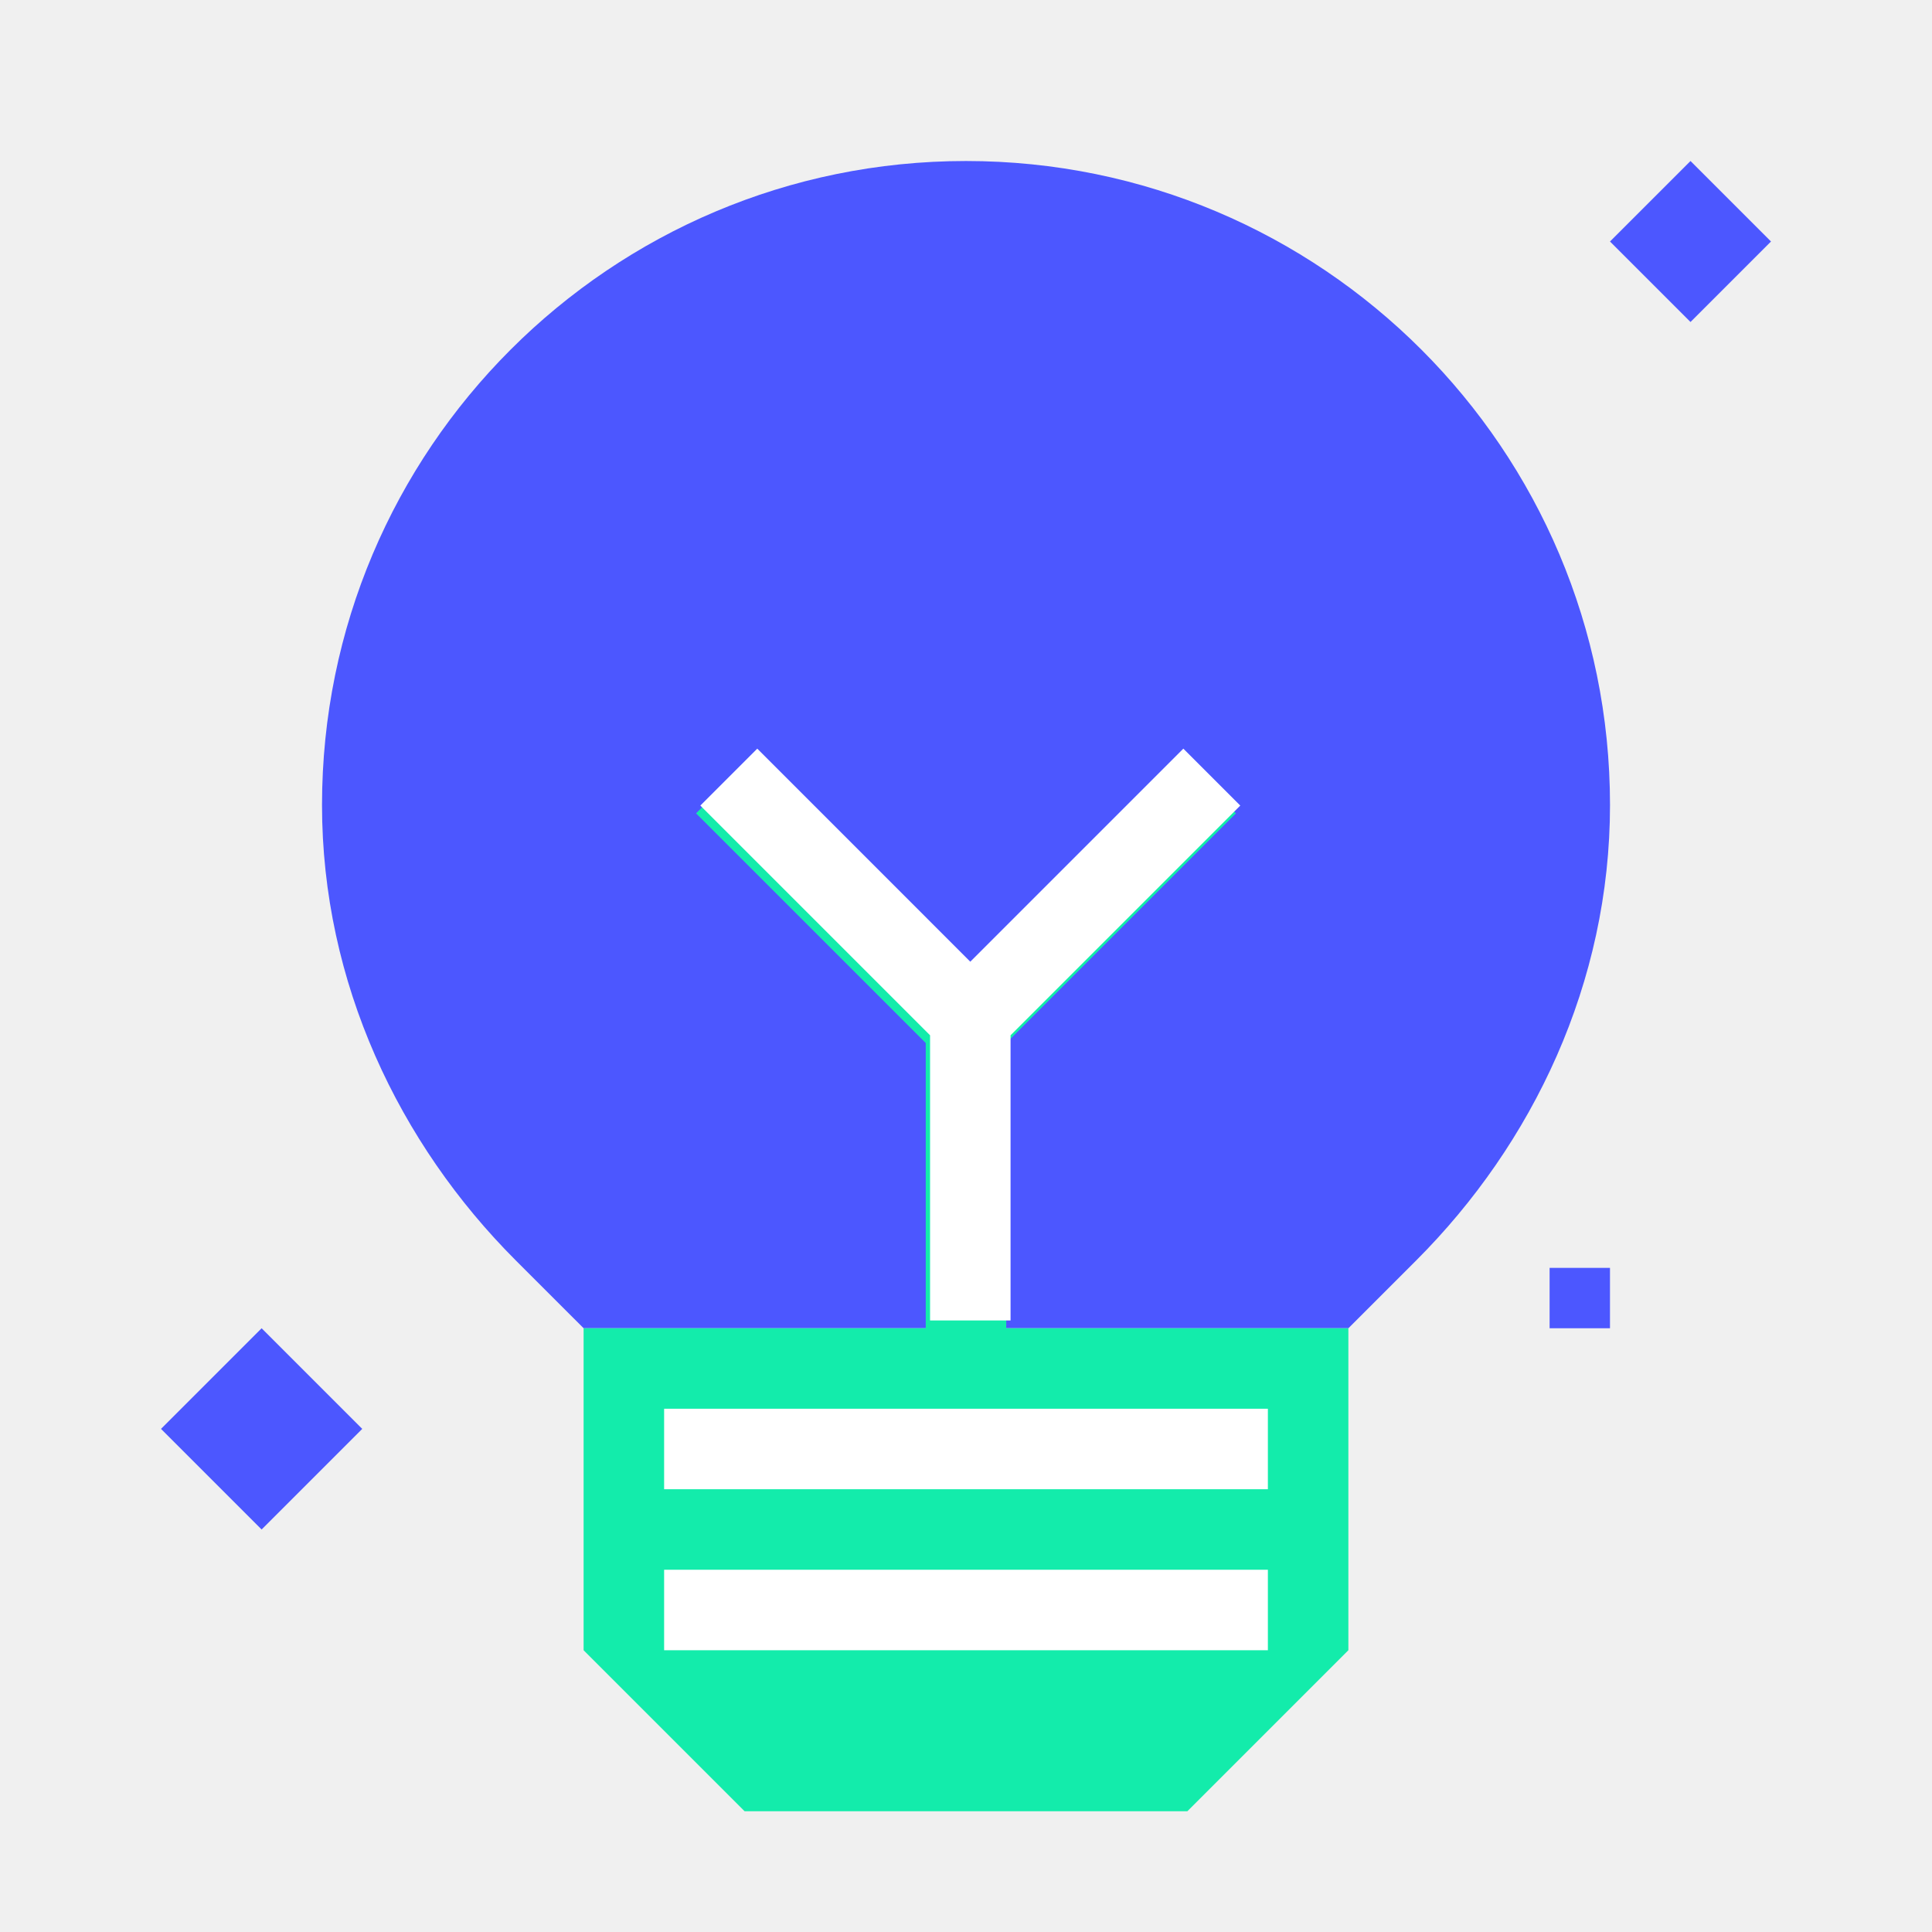
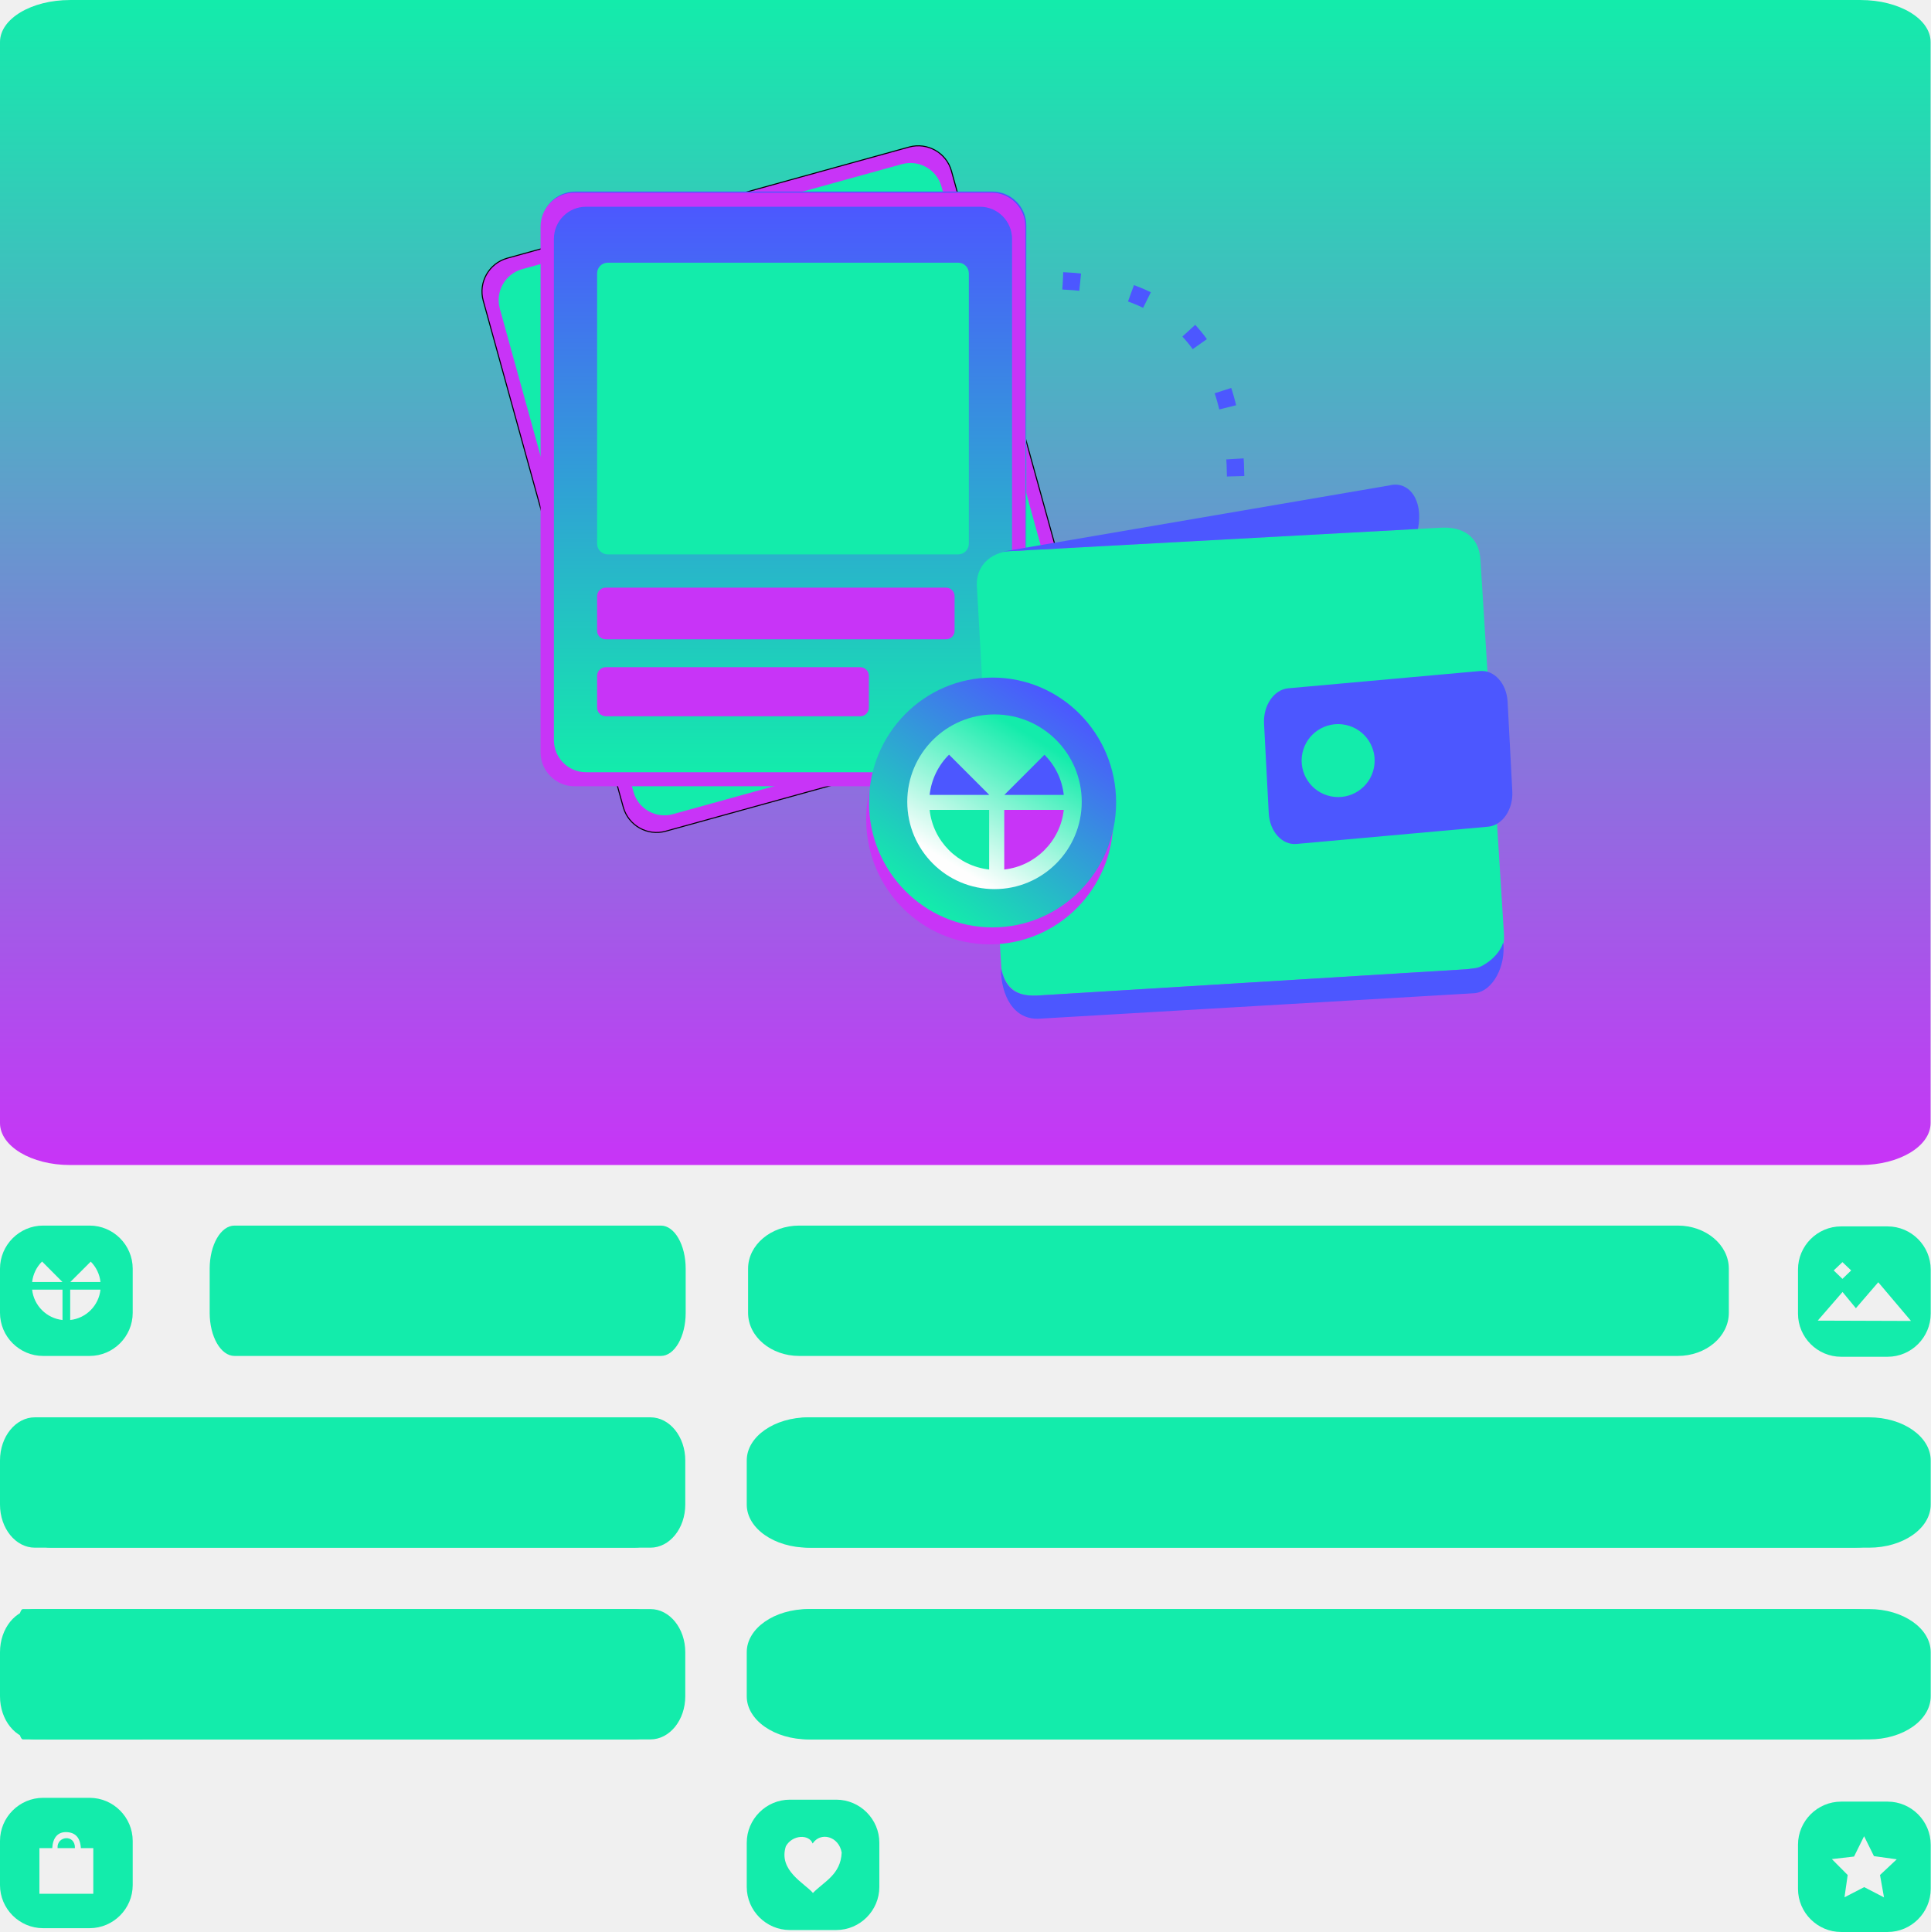
- <svg xmlns="http://www.w3.org/2000/svg" width="80" height="80" viewBox="0 0 80 80" fill="none">
-   <path d="M66.667 33.333C66.667 40.697 63.47 47.364 58.644 52.19L55.834 55L24.167 55L21.356 52.19C16.531 47.364 13.334 40.697 13.334 33.333C13.334 18.606 25.273 6.667 40 6.667C54.728 6.667 66.667 18.606 66.667 33.333Z" fill="#4C57FF" />
-   <path d="M40 40.143L31.178 31.322L28.822 33.679L38.333 43.19V55H24.166V68.333L30.833 75H49.166L55.833 68.333V55H41.666V43.191L51.178 33.679L48.822 31.322L40 40.143Z" fill="#13ECAB" />
-   <path d="M40.178 39.822L31.357 31L29 33.357L38.512 42.869V54.678H41.845V42.869L51.357 33.357L49 31L40.178 39.822Z" fill="white" />
-   <rect x="27.5" y="58.333" width="25" height="3.333" fill="white" />
-   <rect x="27.5" y="65" width="25" height="3.333" fill="white" />
-   <path d="M6.667 59.167L10.833 63.333L15 59.167L10.833 55L6.667 59.167Z" fill="#4C57FF" />
-   <path d="M66.666 10L70 13.333L73.333 10L70 6.667L66.666 10Z" fill="#4C57FF" />
-   <path d="M64.166 55H66.666V52.5H64.166V55Z" fill="#4C57FF" />
+ <svg xmlns="http://www.w3.org/2000/svg" xmlns:xlink="http://www.w3.org/1999/xlink" xml:space="preserve" width="188.114mm" height="188.218mm" version="1.1" style="shape-rendering:geometricPrecision; text-rendering:geometricPrecision; image-rendering:optimizeQuality; fill-rule:evenodd; clip-rule:evenodd" viewBox="0 0 18812 18822">
+   <defs>
+     <style type="text/css">
+    
+     .str1 {stroke:black;stroke-width:20}
+     .str0 {stroke:#4C57FF;stroke-width:169.332;stroke-dasharray:169.332 507.996}
+     .fil2 {fill:none}
+     .fil1 {fill:#13ECAB}
+     .fil5 {fill:#4C57FF}
+     .fil3 {fill:#C834F7}
+     .fil0 {fill:url(#id0)}
+     .fil4 {fill:url(#id1)}
+     .fil6 {fill:url(#id2)}
+     .fil7 {fill:url(#id3)}
+    
+   </style>
+     <linearGradient id="id0" gradientUnits="userSpaceOnUse" x1="9405.68" y1="0" x2="9405.68" y2="11350.3">
+       <stop offset="0" style="stop-color:#13ECAB" />
+       <stop offset="1" style="stop-color:#C834F7" />
+     </linearGradient>
+     <linearGradient id="id1" gradientUnits="userSpaceOnUse" x1="7637.41" y1="1981.41" x2="7637.41" y2="7532.65">
+       <stop offset="0" style="stop-color:#4C57FF" />
+       <stop offset="1" style="stop-color:#13ECAB" />
+     </linearGradient>
+     <linearGradient id="id2" gradientUnits="userSpaceOnUse" xlink:href="#id1" x1="10359.9" y1="6839.59" x2="8982.62" y2="8795.58">
+   </linearGradient>
+     <linearGradient id="id3" gradientUnits="userSpaceOnUse" x1="10068.8" y1="7181.13" x2="9312.1" y2="8440.68">
+       <stop offset="0" style="stop-color:#13ECAB" />
+       <stop offset="1" style="stop-color:#FEFEFE" />
+     </linearGradient>
+   </defs>
+   <g id="Layer_x0020_1">
+     <rect class="fil0" width="18811" height="11350" rx="682" ry="409" />
+     <rect class="fil1" x="156" y="13808" width="6521" height="1270" rx="340" ry="420" />
+     <rect class="fil1" x="156" y="15676" width="6521" height="1270" rx="340" ry="420" />
+     <rect class="fil1" x="7318" y="13808" width="11338" height="1270" rx="591" ry="420" />
+     <rect class="fil1" x="7318" y="15676" width="11338" height="1270" rx="591" ry="420" />
+     <rect class="fil1" x="2043" y="11940" width="4638" height="1270" rx="242" ry="420" />
+     <rect class="fil1" x="7289" y="11940" width="9556" height="1270" rx="498" ry="420" />
+     <rect class="fil1" x="156" y="15676" width="1292" height="1270" rx="67" ry="420" />
+     <rect class="fil1" y="13808" width="6521" height="1270" rx="340" ry="420" />
+     <rect class="fil1" y="15676" width="6521" height="1270" rx="340" ry="420" />
+     <rect class="fil1" x="7276" y="13808" width="11536" height="1270" rx="601" ry="420" />
+     <rect class="fil1" x="7276" y="15676" width="11536" height="1270" rx="601" ry="420" />
+     <path class="fil1" d="M420 17515l453 0c231,0 420,189 420,420l0 430c0,231 -189,420 -420,420l-453 0c-231,0 -420,-189 -420,-420l0 -430c0,-231 189,-420 420,-420zm-36 490l125 0c6,-103 55,-157 135,-156 87,2 137,49 144,156l121 0 0 445 -525 0 0 -445zm177 0l169 0c4,-139 -179,-119 -169,0z" />
+     <path class="fil1" d="M17939 17552l453 0c231,0 420,189 420,420l0 430c0,231 -189,420 -420,420l-453 0c-231,0 -420,-189 -420,-420l0 -430c0,-231 189,-420 420,-420zm224 337l-98 198 -216 25 154 155 -31 217 192 -99 193 100 -39 -218 163 -153 -222 -31 -96 -194z" />
+     <path class="fil1" d="M420 11940l453 0c231,0 420,189 420,420l0 430c0,231 -189,420 -420,420l-453 0c-231,0 -420,-189 -420,-420l0 -430c0,-231 189,-420 420,-420zm189 920c-155,-17 -279,-140 -296,-296l296 0 0 296zm370 -296c-17,156 -140,279 -295,296l0 -296 295 0zm-370 -74l-296 0c9,-78 44,-148 97,-200l199 200 0 0 0 0zm275 -199c52,52 87,122 95,199l-294 0 199 -199z" />
+     <path class="fil1" d="M7696 17533l452 0c231,0 420,189 420,420l0 430c0,231 -189,420 -420,420l-452 0c-231,0 -420,-189 -420,-420l0 -430c0,-231 189,-420 420,-420zm222 427c-35,-93 -198,-86 -261,27 -76,237 186,362 264,455 107,-111 271,-178 280,-394 -28,-159 -206,-205 -283,-88z" />
+     <path class="fil1" d="M17939 11948l453 0c231,0 420,189 420,420l0 430c0,231 -189,420 -420,420l-453 0c-231,0 -420,-189 -420,-420l0 -430c0,-231 189,-420 420,-420zm-228 918l242 -279 130 158 218 -253 319 377 -909 -3zm156 -489l85 -81 85 81 -85 82 -85 -82z" />
+     <g id="_542684952">
+       <path class="fil2 str0" d="M10356 2736c1180,51 1741,769 1679,2160" />
+       <path class="fil1 str1" d="M4944 2520l3916 -1083c175,-48 358,55 406,231l1366 4936c48,175 -56,358 -231,406l-3916 1083c-175,49 -358,-55 -407,-230l-1365 -4936c-48,-175 55,-358 231,-407z" />
+       <path class="fil3" d="M5088 2622l3700 -1023c166,-46 339,52 385,217l1302 4708c46,165 -52,338 -218,384l-3701 1024c-165,46 -338,-52 -384,-218l-1302 -4707c-46,-166 52,-339 218,-385zm-144 -102l3916 -1083c175,-48 358,55 406,231l1366 4936c48,175 -56,358 -231,406l-3916 1083c-175,49 -358,-55 -407,-230l-1365 -4936c-48,-175 55,-358 231,-407z" />
+       <path class="fil4" d="M5606 1866l4063 0c182,0 331,149 331,330l0 5122c0,182 -149,330 -331,330l-4063 0c-182,0 -331,-148 -331,-330l0 -5122c0,-181 149,-330 331,-330z" />
+       <rect class="fil1" x="5818" y="2559" width="3622" height="2842" rx="104" ry="104" />
+       <rect class="fil3" x="5818" y="5725" width="3483" height="503" rx="83" ry="83" />
+       <rect class="fil3" x="5818" y="6500" width="2648" height="478" rx="84" ry="84" />
+       <path class="fil3" d="M5709 2014l3840 0c172,0 312,141 312,313l0 4884c0,172 -140,312 -312,312l-3840 0c-172,0 -312,-140 -312,-312l0 -4884c0,-172 140,-313 312,-313zm-112 -137l4064 0c181,0 330,149 330,331l0 5121c0,182 -149,331 -330,331l-4064 0c-181,0 -330,-149 -330,-331l0 -5121c0,-182 149,-331 330,-331z" />
+       <g>
+         <path class="fil1" d="M9520 5738l53 944c11,-29 -1,-1 66,-8 154,-15 219,-9 375,27 28,7 44,15 74,23 50,12 31,9 62,28 32,21 36,4 123,57 32,19 90,48 116,68 20,15 21,24 45,40 50,34 72,56 107,104 1,1 2,2 3,4l17 29c20,31 102,106 165,228 15,31 26,61 41,93l15 43c7,19 11,30 17,49 22,69 62,247 46,311 24,32 12,79 7,130 -10,110 -62,329 -88,437 -23,91 -116,296 -165,346l-150 164c-34,36 -222,169 -263,188 -78,36 -241,95 -325,98 -22,1 -99,12 -121,17l17 279c41,202 168,275 352,262l4181 -256c194,-14 379,-95 364,-341l-229 -3646c-13,-236 -179,-327 -388,-315l-4166 227c-172,-3 -378,113 -351,370z" />
+         <rect class="fil5" transform="matrix(0.648764 -0.0584189 0.0433859 0.825989 12299.4 6728.25)" width="3658" height="1836" rx="390" ry="390" />
+         <path class="fil5" d="M10132 9924l4237 -248c178,-19 304,-265 278,-493 -8,14 -9,26 -18,43 -39,75 -103,135 -177,177 -61,36 -88,28 -166,40l-4181 256c-246,10 -311,-103 -352,-262 0,256 121,505 379,487z" />
+         <path class="fil5" d="M9775 5373l4041 -220c57,-291 -95,-472 -278,-424l-3763 644z" />
+         <ellipse class="fil1" transform="matrix(0.625723 0.127976 -0.145617 0.711972 13038.3 7409.82)" rx="557" ry="489" />
+         <g>
+           <ellipse class="fil3" cx="9644" cy="7983" rx="1204" ry="1217" />
+           <ellipse class="fil6" cx="9671" cy="7818" rx="1204" ry="1217" />
+           <ellipse class="fil7" cx="9690" cy="7811" rx="850" ry="851" />
+           <path class="fil1" d="M9638 8471c-305,-34 -547,-276 -580,-581l580 0 0 581z" />
+           <path class="fil3" d="M10365 7890c-34,305 -276,547 -580,581l0 -581 580 0z" />
+           <path class="fil5" d="M9638 7744l-580 0c17,-153 86,-290 189,-392l391 391 0 1 0 0z" />
+           <path class="fil5" d="M10177 7353c103,103 171,239 188,391l-579 0 391 -391z" />
+         </g>
+       </g>
+     </g>
+   </g>
</svg>
